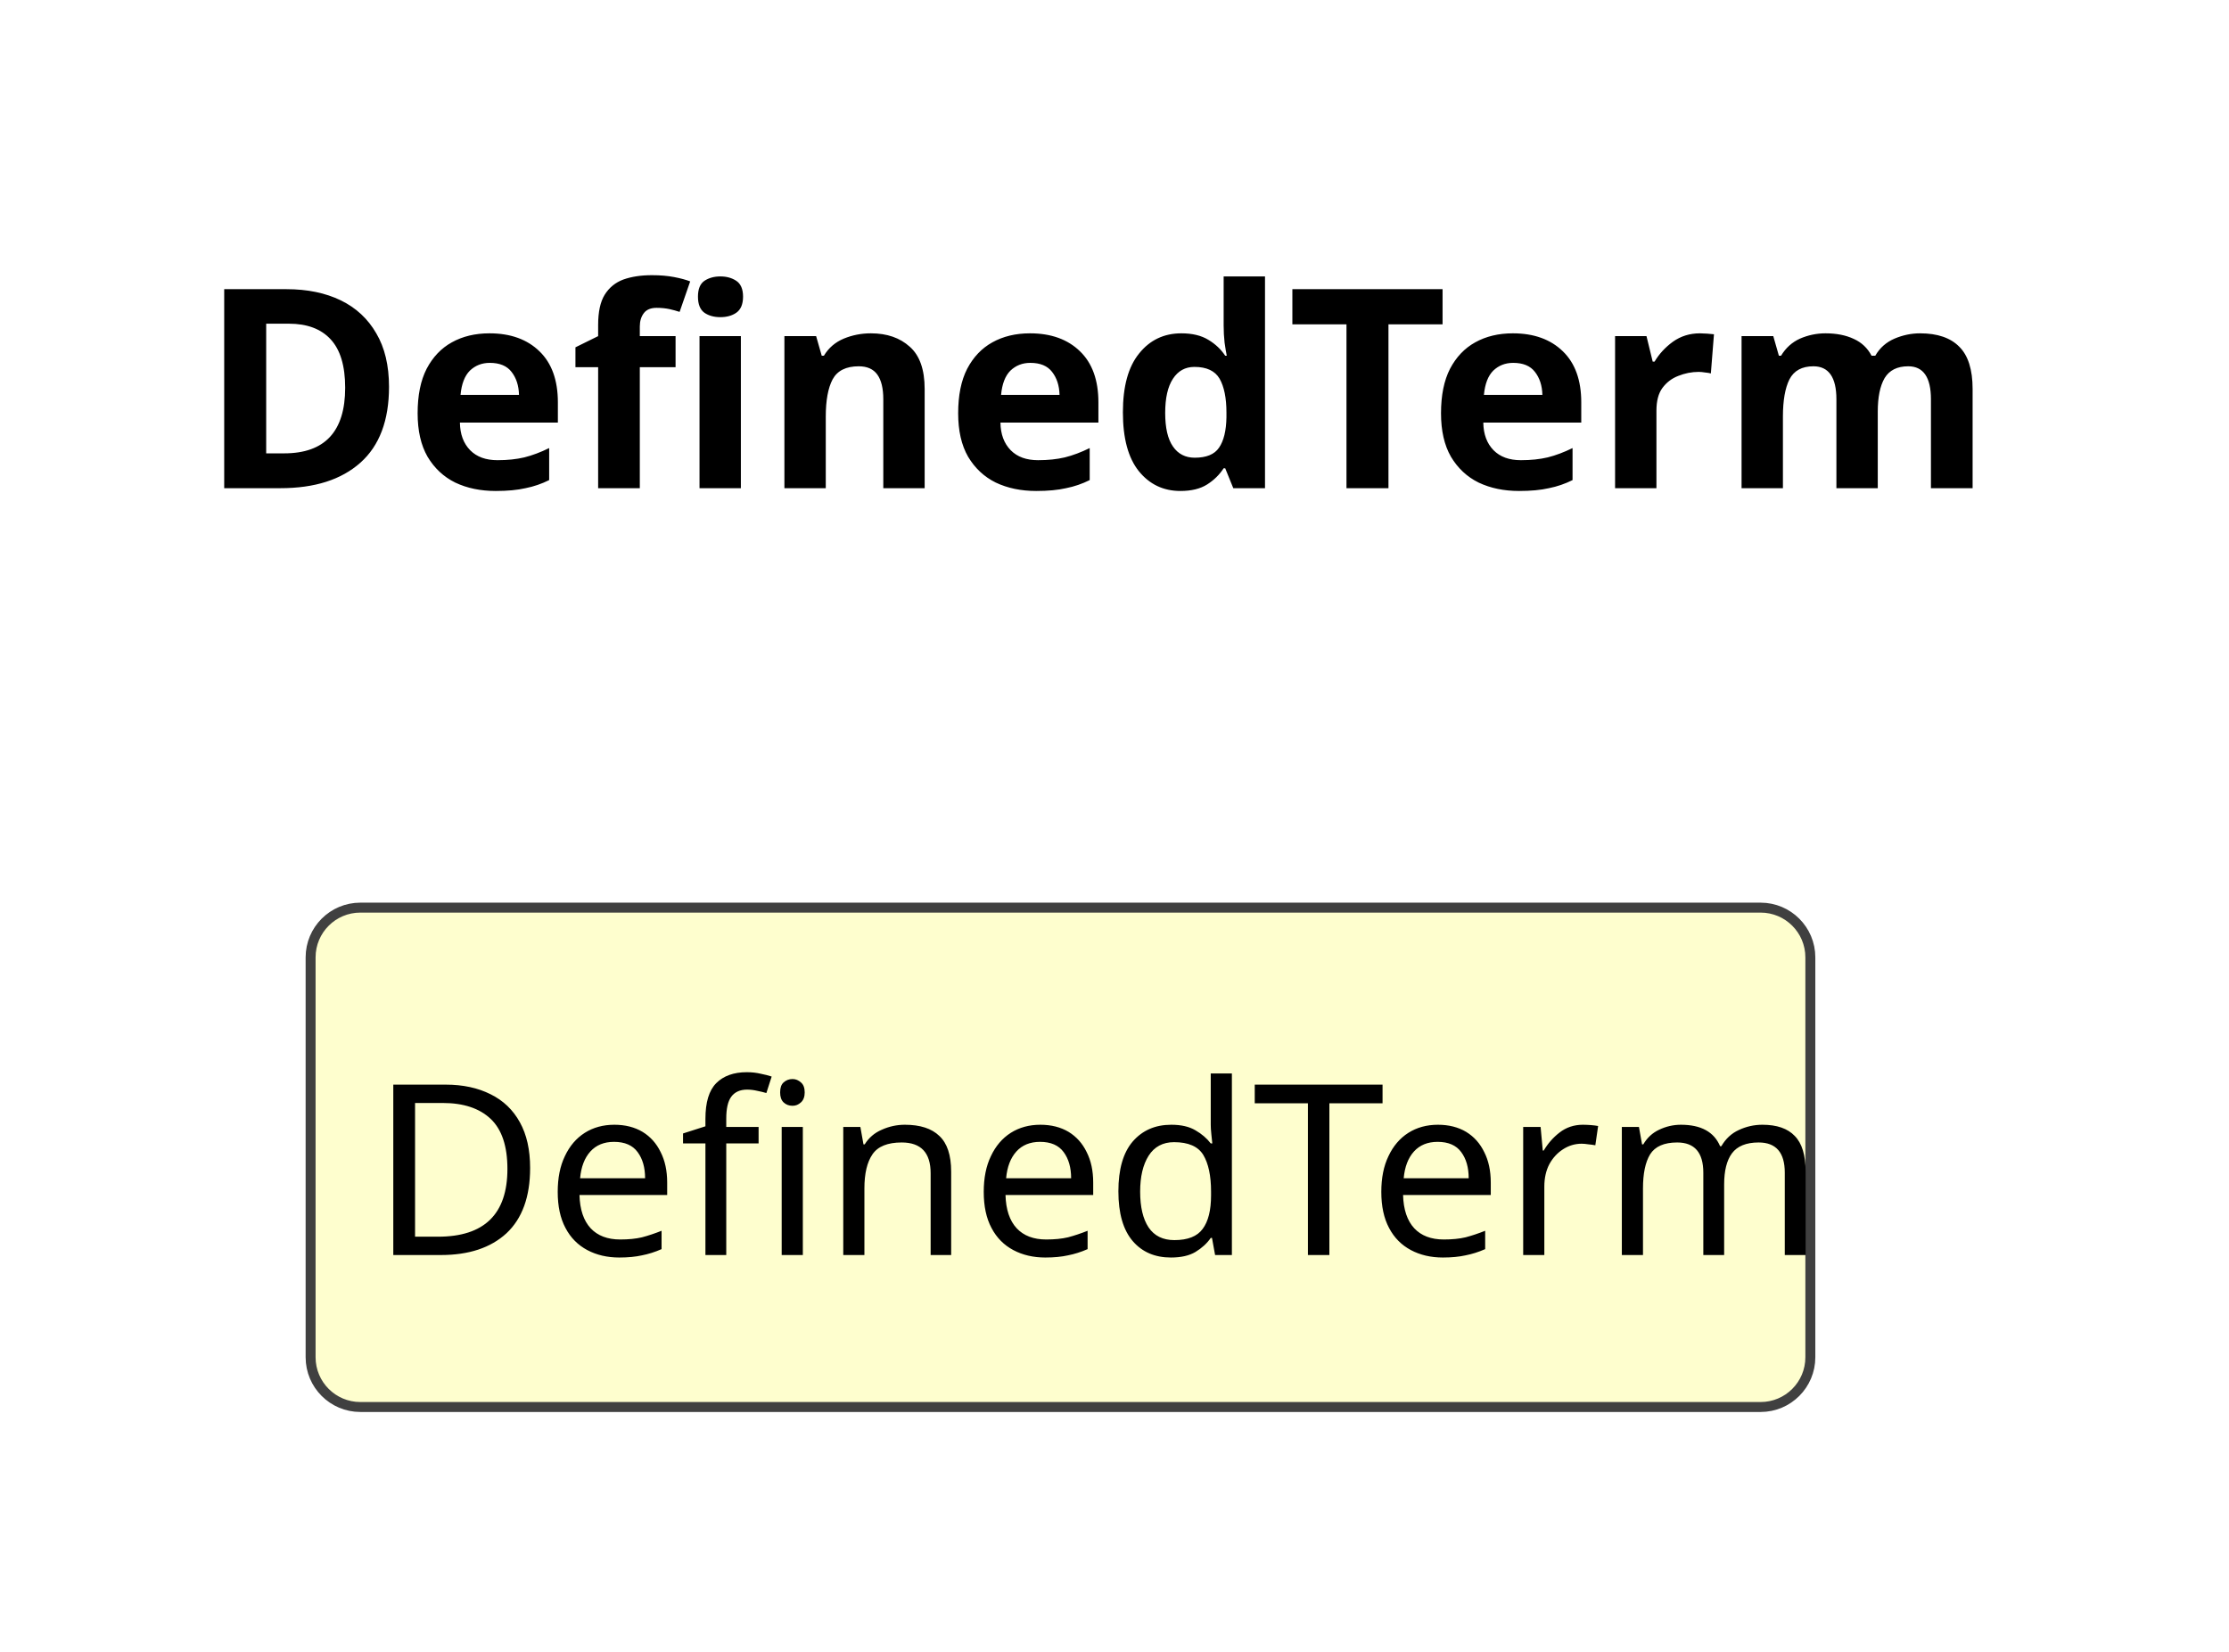
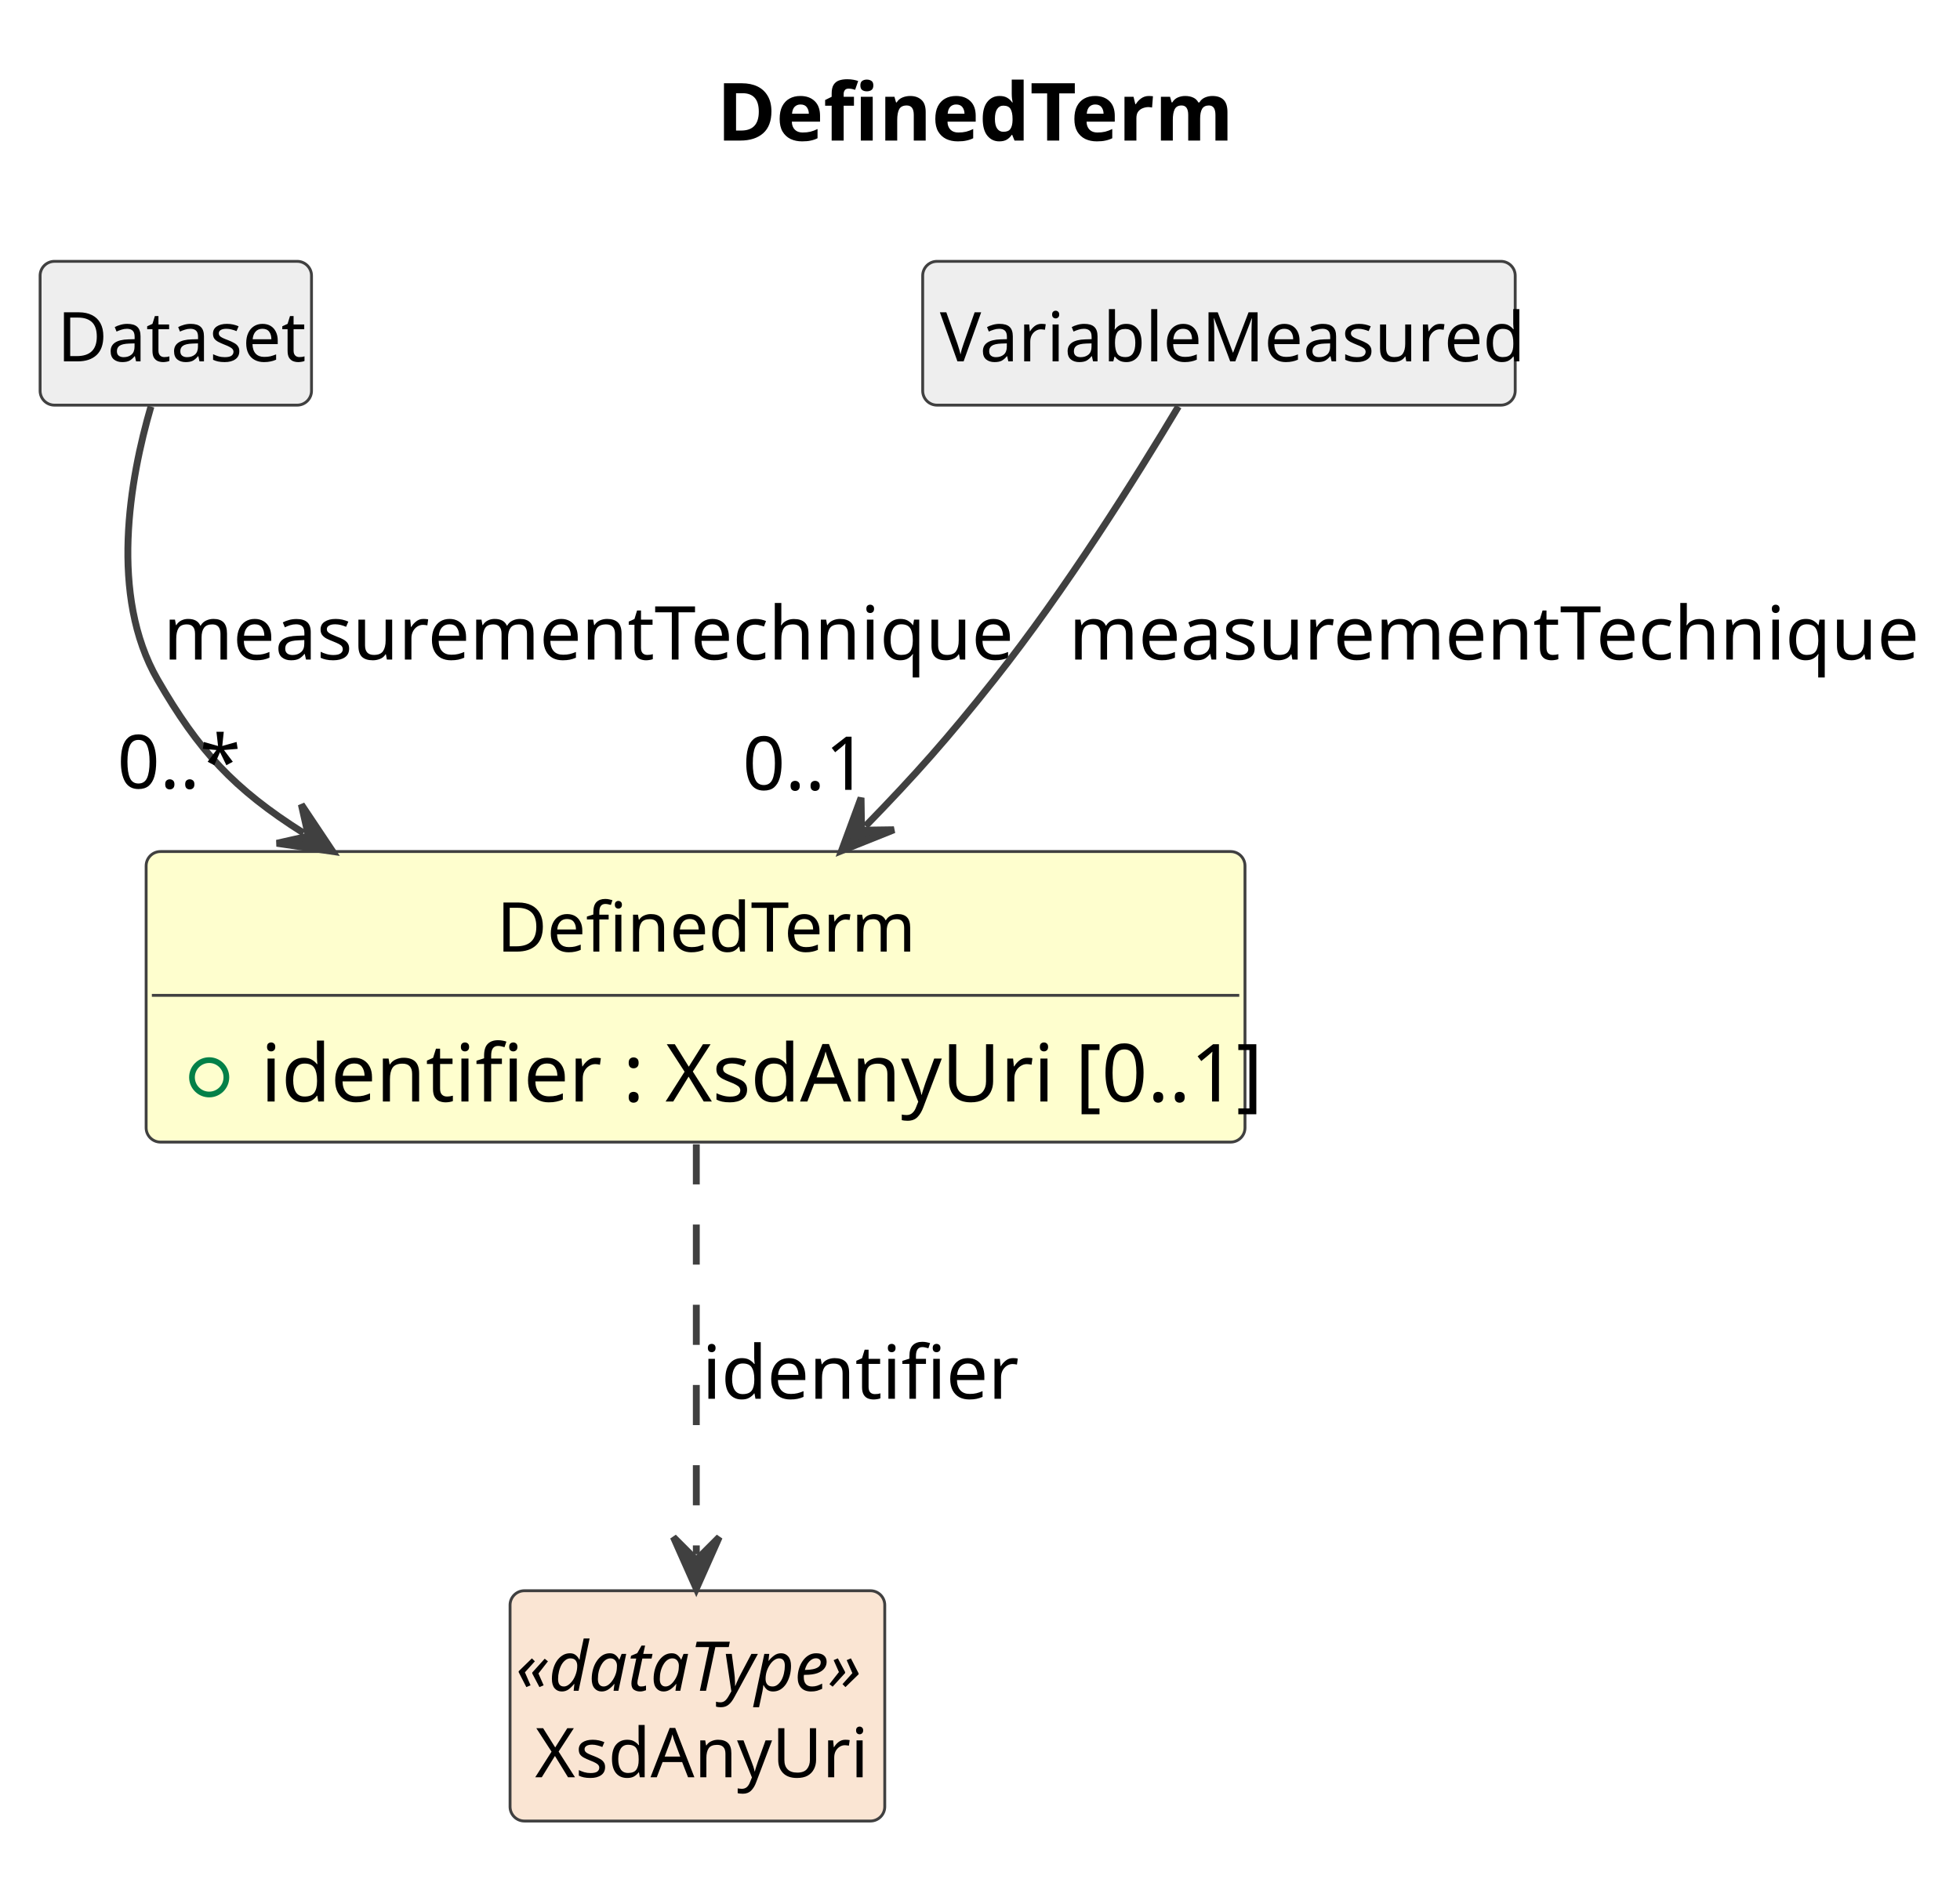
- <svg xmlns="http://www.w3.org/2000/svg" contentStyleType="text/css" data-diagram-type="CLASS" height="83px" preserveAspectRatio="none" style="width:112px;height:83px;background:#FFFFFF;" version="1.1" viewBox="0 0 112 83" width="112px" zoomAndPan="magnify">
+ <svg xmlns="http://www.w3.org/2000/svg" contentStyleType="text/css" data-diagram-type="CLASS" height="331px" preserveAspectRatio="none" style="width:342px;height:331px;background:#FFFFFF;" version="1.1" viewBox="0 0 342 331" width="342px" zoomAndPan="magnify">
  <defs />
  <g>
    <g class="title" data-source-line="1">
-       <text fill="#000000" font-family="sans-serif" font-size="14" font-weight="700" lengthAdjust="spacing" textLength="85.572" x="10" y="24.533">DefinedTerm</text>
+       <text fill="#000000" font-family="sans-serif" font-size="14" font-weight="700" lengthAdjust="spacing" textLength="85.572" x="125.058" y="24.533">DefinedTerm</text>
    </g>
    <g class="entity" data-qualified-name="DefinedTerm" data-source-line="12" id="ent0002">
-       <rect fill="#FEFECE" height="25.094" rx="2.5" ry="2.5" style="stroke:#404040;stroke-width:0.5;" width="75.357" x="15.607" y="45.609" />
-       <text fill="#000000" font-family="sans-serif" font-size="12" lengthAdjust="spacing" textLength="69.357" x="18.607" y="63.066">DefinedTerm</text>
+       <rect fill="#FEFECE" height="50.703" rx="2.5" ry="2.5" style="stroke:#404040;stroke-width:0.5;" width="191.737" x="25.5" y="148.609" />
+       <text fill="#000000" font-family="sans-serif" font-size="12" lengthAdjust="spacing" textLength="69.357" x="86.69" y="166.066">DefinedTerm</text>
+       <line style="stroke:#404040;stroke-width:0.5;" x1="26.5" x2="216.237" y1="173.703" y2="173.703" />
+       <g data-visibility-modifier="PUBLIC_FIELD">
+         <ellipse cx="36.5" cy="188.008" fill="none" rx="3" ry="3" style="stroke:#038048;stroke-width:1;" />
+       </g>
+       <text fill="#000000" font-family="sans-serif" font-size="14" lengthAdjust="spacing" textLength="165.737" x="45.5" y="192.236">identifier : XsdAnyUri [0..1]</text>
+     </g>
+     <g class="entity" data-qualified-name="Dataset" data-source-line="15" id="ent0003">
+       <rect fill="#EEEEEE" height="25.094" rx="2.5" ry="2.5" style="stroke:#404040;stroke-width:0.5;" width="47.355" x="7" y="45.609" />
+       <text fill="#000000" font-family="sans-serif" font-size="12" lengthAdjust="spacing" textLength="41.355" x="10" y="63.066">Dataset</text>
+     </g>
+     <g class="entity" data-qualified-name="VariableMeasured" data-source-line="17" id="ent0005">
+       <rect fill="#EEEEEE" height="25.094" rx="2.5" ry="2.5" style="stroke:#404040;stroke-width:0.5;" width="103.389" x="161" y="45.609" />
+       <text fill="#000000" font-family="sans-serif" font-size="12" lengthAdjust="spacing" textLength="97.389" x="164" y="63.066">VariableMeasured</text>
+     </g>
+     <g class="entity" data-qualified-name="XsdAnyUri" data-source-line="19" id="ent0007">
+       <rect fill="#FAE5D3" height="40.188" rx="2.5" ry="2.5" style="stroke:#404040;stroke-width:0.5;" width="65.381" x="89" y="277.609" />
+       <text fill="#000000" font-family="sans-serif" font-size="12" font-style="italic" lengthAdjust="spacing" textLength="63.381" x="90" y="295.066">«dataType»</text>
+       <text fill="#000000" font-family="sans-serif" font-size="12" lengthAdjust="spacing" textLength="56.684" x="93.349" y="310.16">XsdAnyUri</text>
+     </g>
+     <g class="link" data-entity-1="ent0003" data-entity-2="ent0002" data-link-type="dependency" data-source-line="16" id="lnk4">
+       <path codeLine="16" d="M26.34,70.949 C22.64,83.629 19.03,103.909 27.5,118.609 C34.66,131.029 40.778,137.674 52.978,145.384" fill="none" id="Dataset-to-DefinedTerm" style="stroke:#404040;stroke-width:1.2;" />
+       <polygon fill="#404040" points="58.05,148.589,52.579,140.4,53.823,145.918,48.305,147.163,58.05,148.589" style="stroke:#404040;stroke-width:1.2;" />
+       <text fill="#000000" font-family="sans-serif" font-size="13" lengthAdjust="spacing" textLength="140.188" x="28.5" y="115.105">measurementTechnique</text>
+       <text fill="#000000" font-family="sans-serif" font-size="13" lengthAdjust="spacing" textLength="19.513" x="20.456" y="137.578">0..*</text>
+     </g>
+     <g class="link" data-entity-1="ent0005" data-entity-2="ent0002" data-link-type="dependency" data-source-line="18" id="lnk6">
+       <path codeLine="18" d="M205.62,70.949 C198.25,83.279 185.94,102.939 173.5,118.609 C165.37,128.849 159.833,135.108 151.023,144.168" fill="none" id="VariableMeasured-to-DefinedTerm" style="stroke:#404040;stroke-width:1.2;" />
+       <polygon fill="#404040" points="146.84,148.469,155.982,144.806,150.326,144.885,150.247,139.228,146.84,148.469" style="stroke:#404040;stroke-width:1.2;" />
+       <text fill="#000000" font-family="sans-serif" font-size="13" lengthAdjust="spacing" textLength="140.188" x="186.5" y="115.105">measurementTechnique</text>
+       <text fill="#000000" font-family="sans-serif" font-size="13" lengthAdjust="spacing" textLength="21.684" x="129.573" y="137.844">0..1</text>
+     </g>
+     <g class="link" data-entity-1="ent0002" data-entity-2="ent0007" data-link-type="dependency" data-source-line="20" id="lnk8">
+       <path codeLine="20" d="M121.5,199.699 C121.5,222.579 121.5,250.219 121.5,271.249" fill="none" id="DefinedTerm-to-XsdAnyUri" style="stroke:#404040;stroke-width:1.2;stroke-dasharray:7,7;" />
+       <polygon fill="#404040" points="121.5,277.249,125.5,268.249,121.5,272.249,117.5,268.249,121.5,277.249" style="stroke:#404040;stroke-width:1.2;" />
+       <text fill="#000000" font-family="sans-serif" font-size="13" lengthAdjust="spacing" textLength="49.137" x="122.5" y="244.105">identifier</text>
    </g>
  </g>
</svg>
